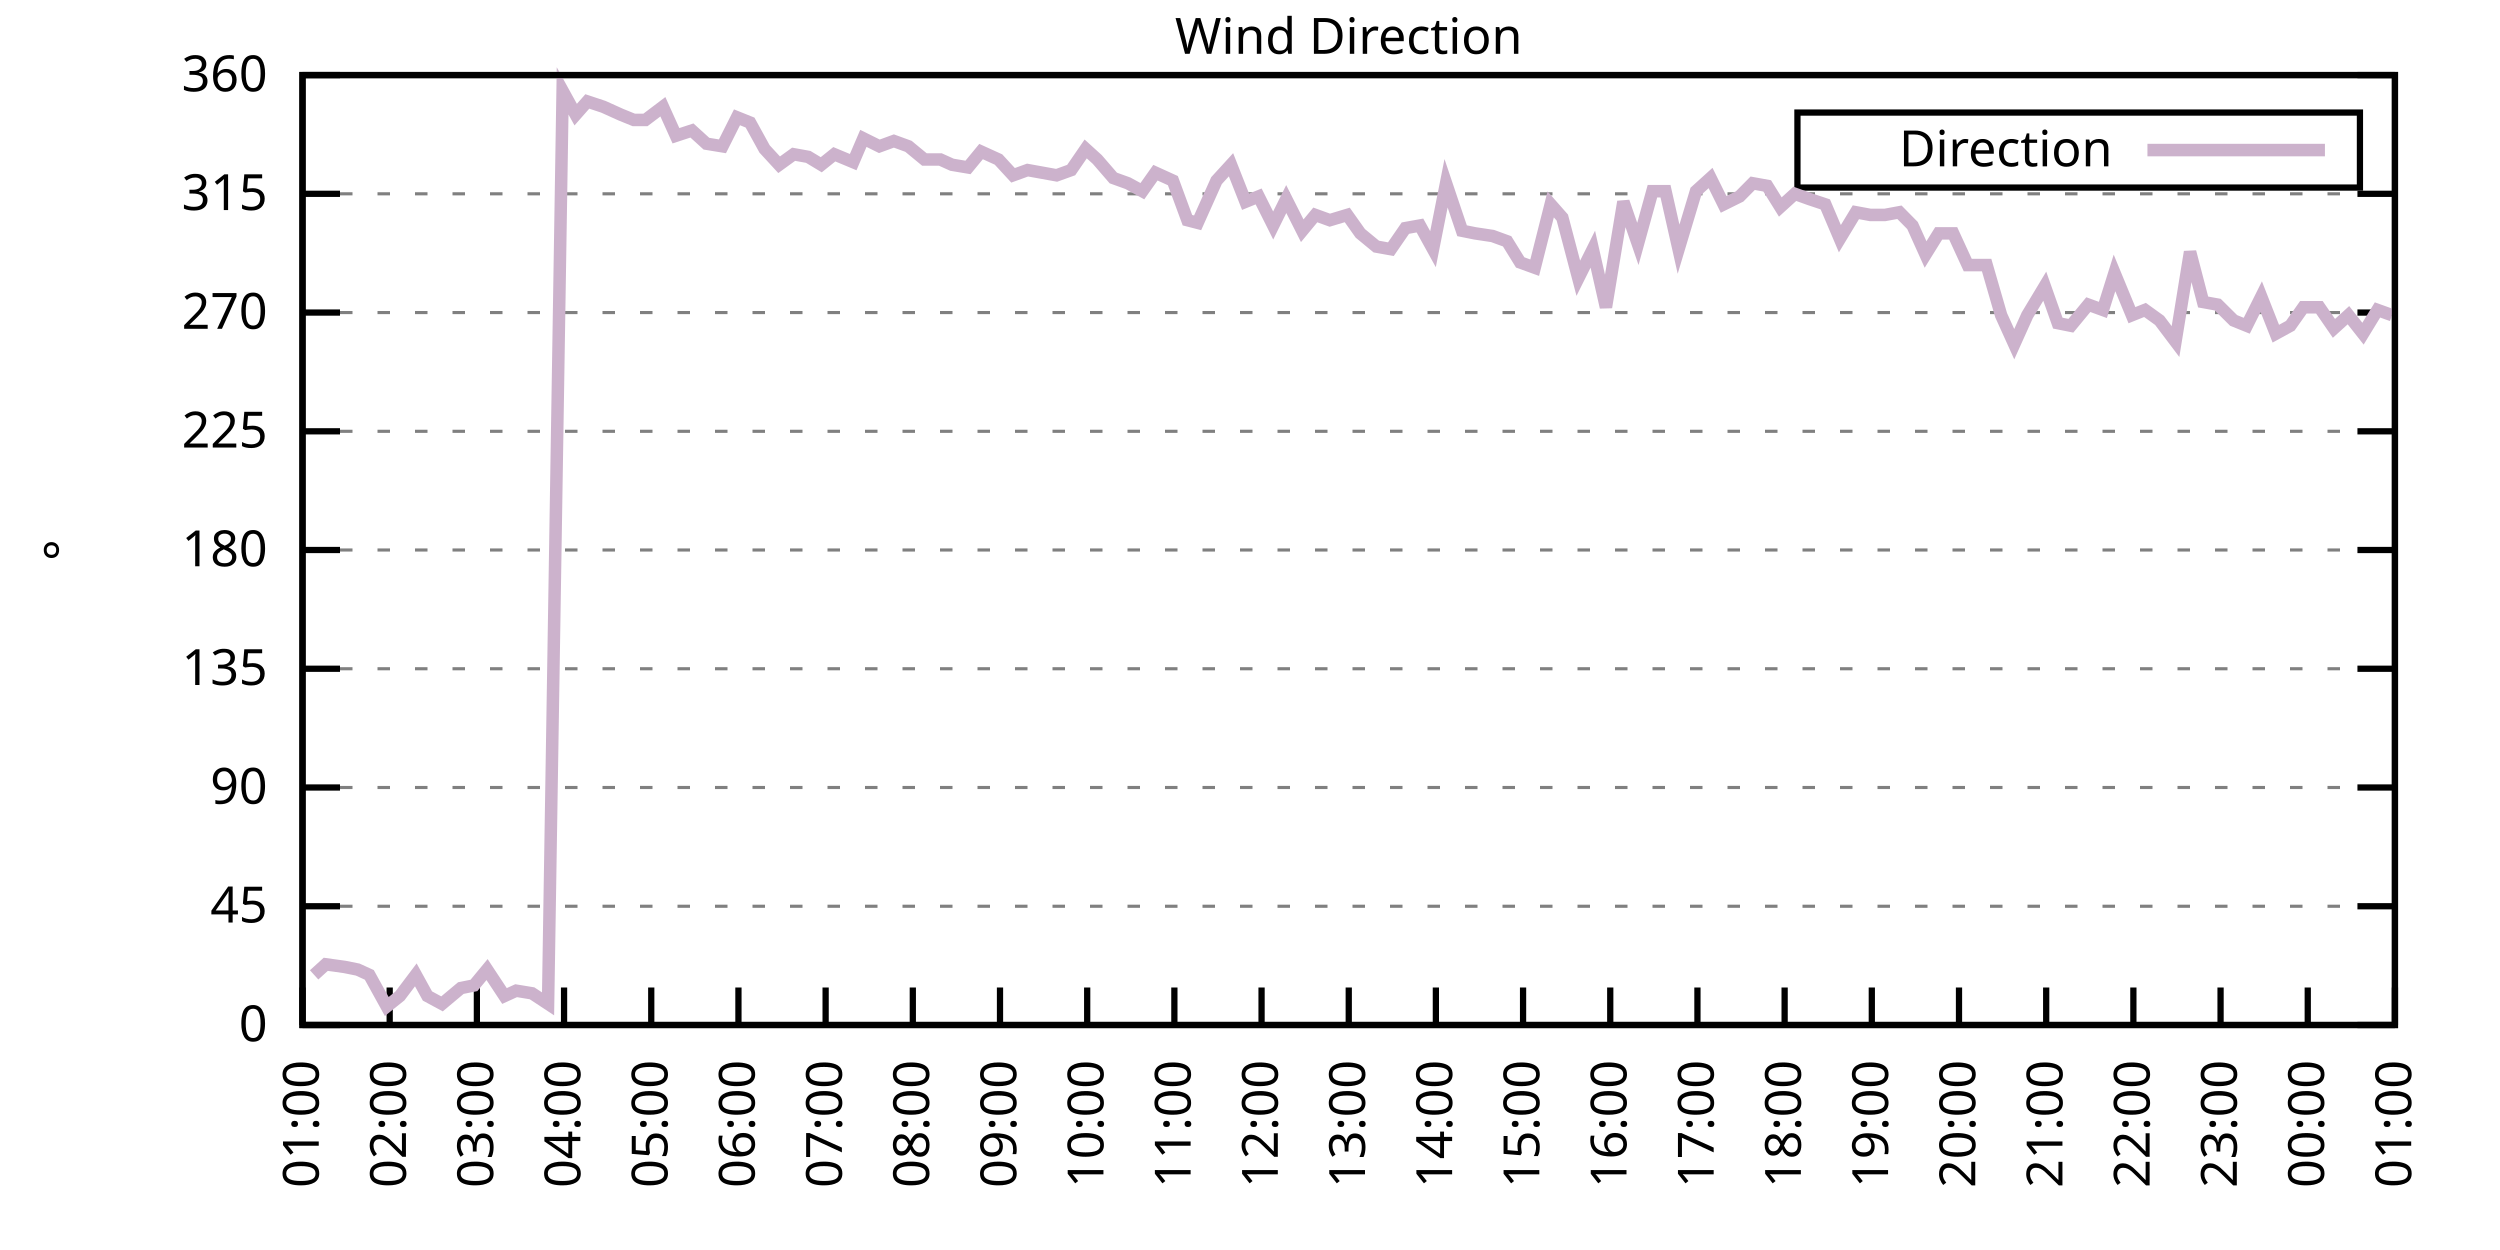
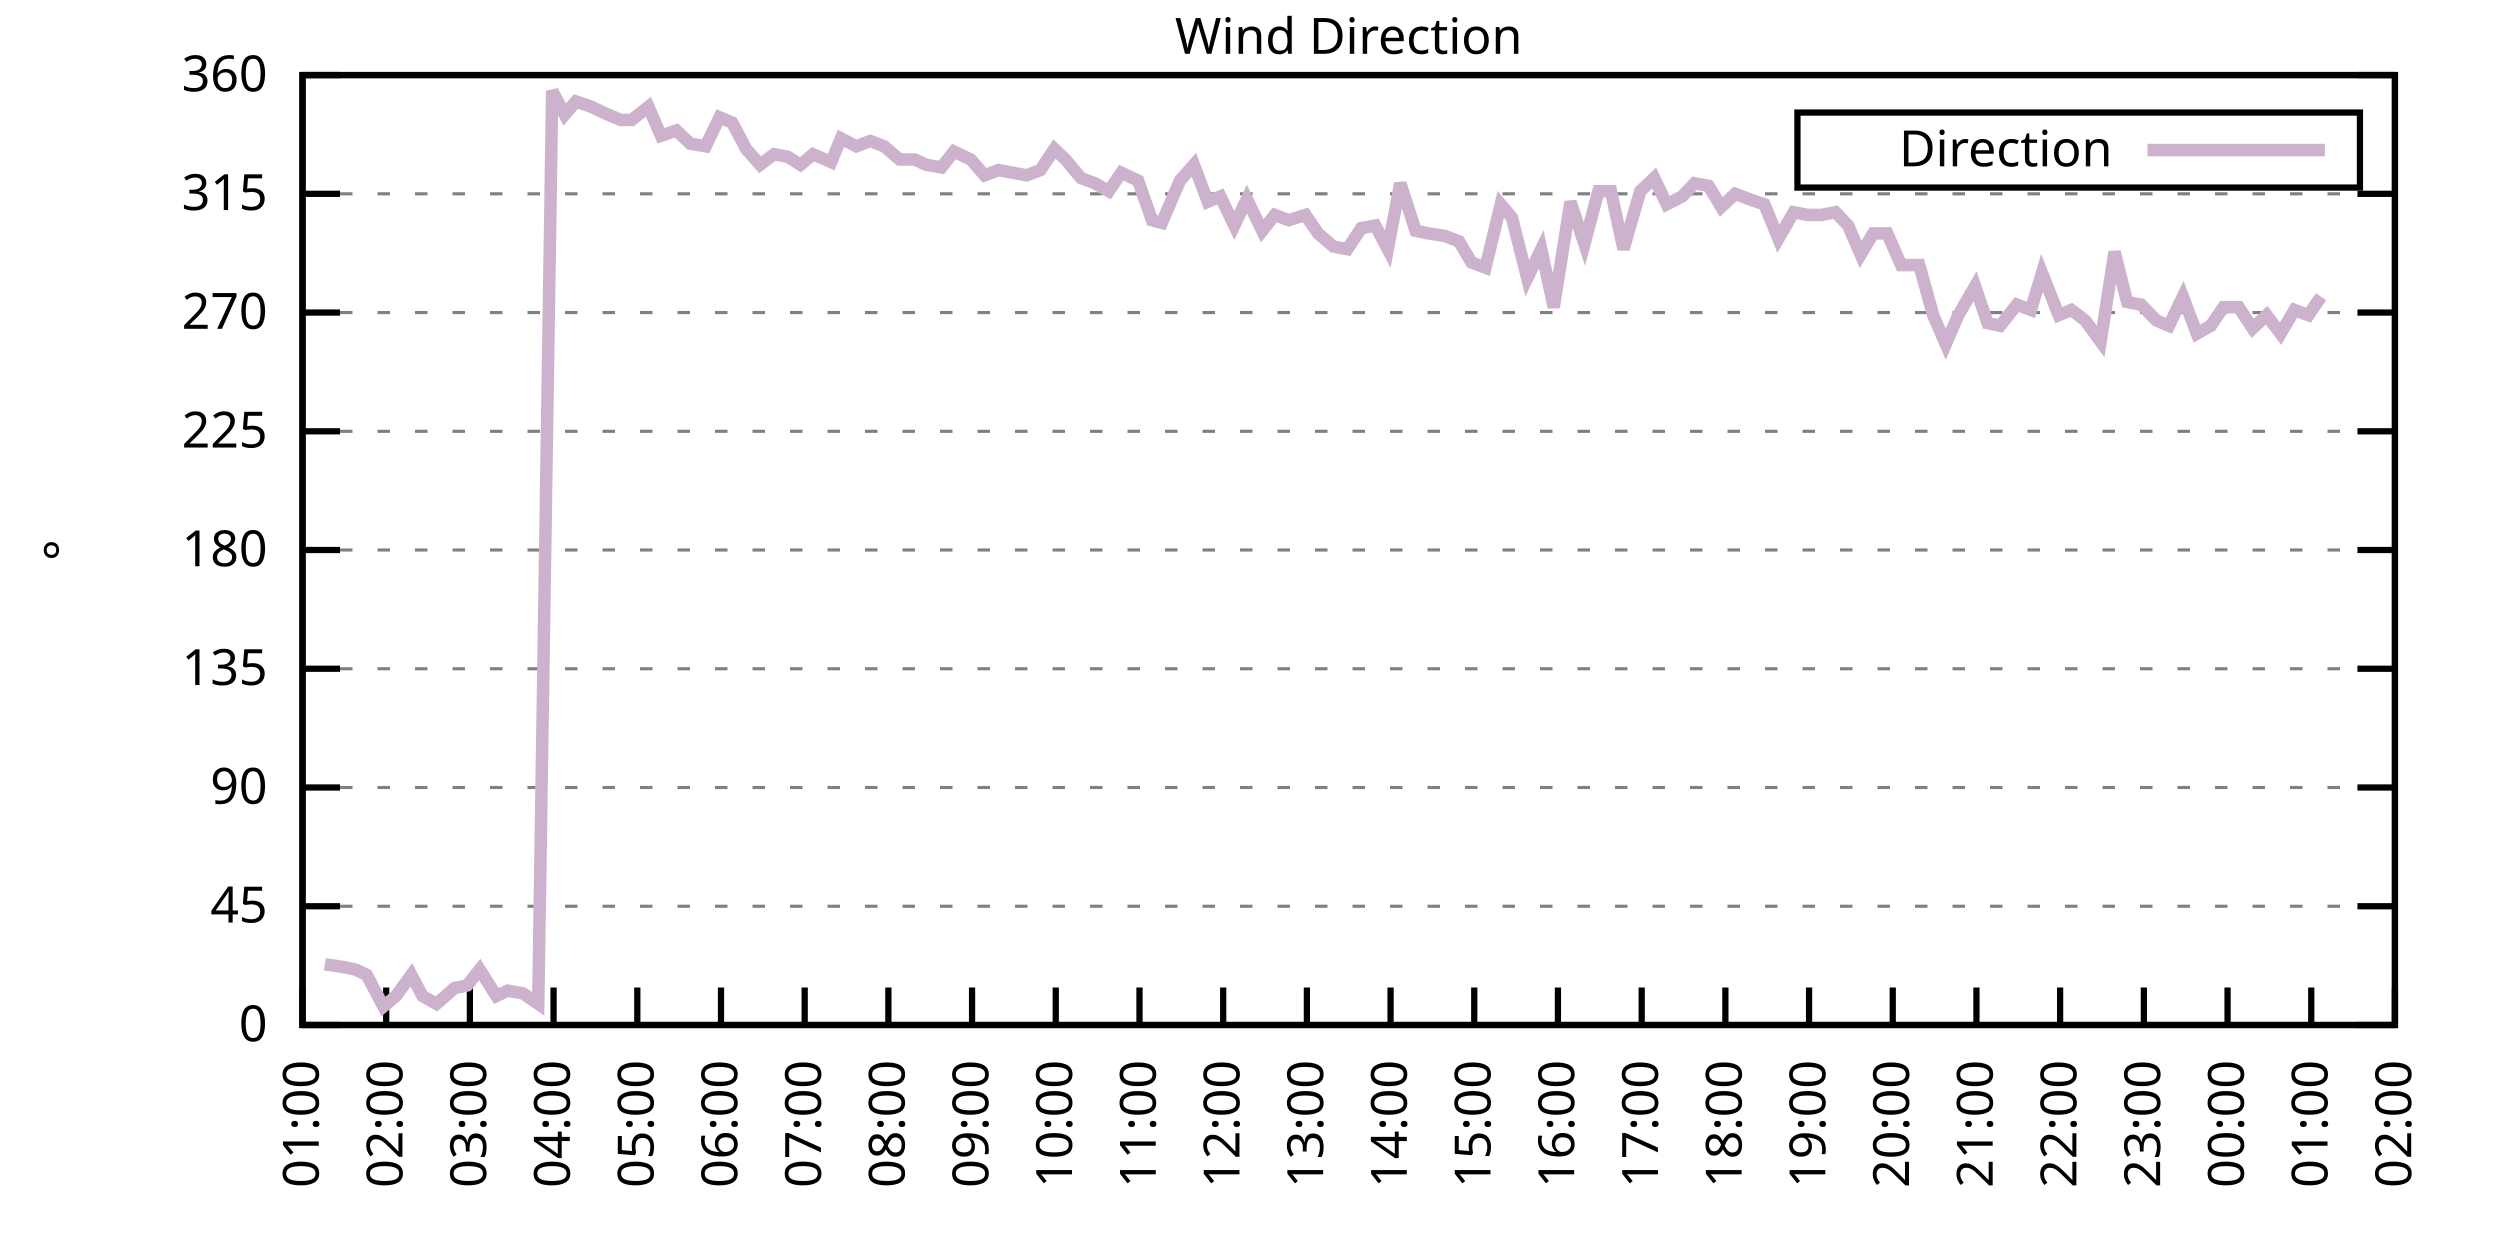
<svg xmlns="http://www.w3.org/2000/svg" xmlns:xlink="http://www.w3.org/1999/xlink" width="400" height="200" viewBox="0 0 400 200">
  <g id="gnuplot_canvas">
    <rect x="0" y="0" width="400" height="200" fill="none" />
    <defs>
      <circle id="gpDot" r="0.5" stroke-width="0.5" stroke="currentColor" />
      <path id="gpPt0" stroke-width="0.333" stroke="currentColor" d="M-1,0 h2 M0,-1 v2" />
      <path id="gpPt1" stroke-width="0.333" stroke="currentColor" d="M-1,-1 L1,1 M1,-1 L-1,1" />
      <path id="gpPt2" stroke-width="0.333" stroke="currentColor" d="M-1,0 L1,0 M0,-1 L0,1 M-1,-1 L1,1 M-1,1 L1,-1" />
      <rect id="gpPt3" stroke-width="0.333" stroke="currentColor" x="-1" y="-1" width="2" height="2" />
      <rect id="gpPt4" stroke-width="0.333" stroke="currentColor" fill="currentColor" x="-1" y="-1" width="2" height="2" />
      <circle id="gpPt5" stroke-width="0.333" stroke="currentColor" cx="0" cy="0" r="1" />
      <use xlink:href="#gpPt5" id="gpPt6" fill="currentColor" stroke="none" />
      <path id="gpPt7" stroke-width="0.333" stroke="currentColor" d="M0,-1.33 L-1.33,0.67 L1.33,0.67 z" />
      <use xlink:href="#gpPt7" id="gpPt8" fill="currentColor" stroke="none" />
      <use xlink:href="#gpPt7" id="gpPt9" stroke="currentColor" transform="rotate(180)" />
      <use xlink:href="#gpPt9" id="gpPt10" fill="currentColor" stroke="none" />
      <use xlink:href="#gpPt3" id="gpPt11" stroke="currentColor" transform="rotate(45)" />
      <use xlink:href="#gpPt11" id="gpPt12" fill="currentColor" stroke="none" />
      <path id="gpPt13" stroke-width="0.333" stroke="currentColor" d="M0,1.330 L1.265,0.411 L0.782,-1.067 L-0.782,-1.076 L-1.265,0.411 z" />
      <use xlink:href="#gpPt13" id="gpPt14" fill="currentColor" stroke="none" />
      <filter id="textbox" filterUnits="objectBoundingBox" x="0" y="0" height="1" width="1">
        <feFlood flood-color="white" flood-opacity="1" result="bgnd" />
        <feComposite in="SourceGraphic" in2="bgnd" operator="atop" />
      </filter>
      <filter id="greybox" filterUnits="objectBoundingBox" x="0" y="0" height="1" width="1">
        <feFlood flood-color="lightgrey" flood-opacity="1" result="grey" />
        <feComposite in="SourceGraphic" in2="grey" operator="atop" />
      </filter>
    </defs>
    <g fill="none" color="white" stroke="currentColor" stroke-width="1.00" stroke-linecap="butt" stroke-linejoin="miter">
</g>
    <g fill="none" color="black" stroke="currentColor" stroke-width="1.00" stroke-linecap="butt" stroke-linejoin="miter">
      <g stroke="none" shape-rendering="crispEdges">
        <polygon fill="rgb(255, 255, 255)" points="48.40,164.00 383.18,164.00 383.18,12.02 48.40,12.02 " />
      </g>
    </g>
    <g fill="none" color="black" stroke="currentColor" stroke-width="1.00" stroke-linecap="butt" stroke-linejoin="miter">
</g>
    <g fill="none" color="black" stroke="black" stroke-width="0.50" stroke-linecap="butt" stroke-linejoin="miter">
</g>
    <g fill="none" color="gray" stroke="currentColor" stroke-width="0.50" stroke-linecap="butt" stroke-linejoin="miter">
      <path stroke="gray" stroke-dasharray="2,4" class="gridline" d="M48.40,164.00 L383.19,164.00  " />
    </g>
    <g fill="none" color="gray" stroke="gray" stroke-width="1.00" stroke-linecap="butt" stroke-linejoin="miter">
</g>
    <g fill="none" color="black" stroke="currentColor" stroke-width="1.00" stroke-linecap="butt" stroke-linejoin="miter">
      <path stroke="black" d="M48.40,164.00 L54.40,164.00 M383.19,164.00 L377.19,164.00  " />
      <g transform="translate(42.80,166.60)" stroke="none" fill="black" font-family="Sans" font-size="8.00" text-anchor="end">
        <text>
          <tspan font-family="Sans"> 0</tspan>
        </text>
      </g>
    </g>
    <g fill="none" color="black" stroke="currentColor" stroke-width="1.00" stroke-linecap="butt" stroke-linejoin="miter">
</g>
    <g fill="none" color="black" stroke="black" stroke-width="0.50" stroke-linecap="butt" stroke-linejoin="miter">
</g>
    <g fill="none" color="gray" stroke="currentColor" stroke-width="0.50" stroke-linecap="butt" stroke-linejoin="miter">
      <path stroke="gray" stroke-dasharray="2,4" class="gridline" d="M48.40,145.00 L383.19,145.00  " />
    </g>
    <g fill="none" color="gray" stroke="gray" stroke-width="1.00" stroke-linecap="butt" stroke-linejoin="miter">
</g>
    <g fill="none" color="black" stroke="currentColor" stroke-width="1.00" stroke-linecap="butt" stroke-linejoin="miter">
      <path stroke="black" d="M48.40,145.00 L54.40,145.00 M383.19,145.00 L377.19,145.00  " />
      <g transform="translate(42.80,147.60)" stroke="none" fill="black" font-family="Sans" font-size="8.00" text-anchor="end">
        <text>
          <tspan font-family="Sans"> 45</tspan>
        </text>
      </g>
    </g>
    <g fill="none" color="black" stroke="currentColor" stroke-width="1.00" stroke-linecap="butt" stroke-linejoin="miter">
</g>
    <g fill="none" color="black" stroke="black" stroke-width="0.50" stroke-linecap="butt" stroke-linejoin="miter">
</g>
    <g fill="none" color="gray" stroke="currentColor" stroke-width="0.50" stroke-linecap="butt" stroke-linejoin="miter">
      <path stroke="gray" stroke-dasharray="2,4" class="gridline" d="M48.40,126.00 L383.19,126.00  " />
    </g>
    <g fill="none" color="gray" stroke="gray" stroke-width="1.00" stroke-linecap="butt" stroke-linejoin="miter">
</g>
    <g fill="none" color="black" stroke="currentColor" stroke-width="1.00" stroke-linecap="butt" stroke-linejoin="miter">
      <path stroke="black" d="M48.40,126.00 L54.40,126.00 M383.19,126.00 L377.19,126.00  " />
      <g transform="translate(42.80,128.60)" stroke="none" fill="black" font-family="Sans" font-size="8.00" text-anchor="end">
        <text>
          <tspan font-family="Sans"> 90</tspan>
        </text>
      </g>
    </g>
    <g fill="none" color="black" stroke="currentColor" stroke-width="1.00" stroke-linecap="butt" stroke-linejoin="miter">
</g>
    <g fill="none" color="black" stroke="black" stroke-width="0.50" stroke-linecap="butt" stroke-linejoin="miter">
</g>
    <g fill="none" color="gray" stroke="currentColor" stroke-width="0.50" stroke-linecap="butt" stroke-linejoin="miter">
      <path stroke="gray" stroke-dasharray="2,4" class="gridline" d="M48.40,107.00 L383.19,107.00  " />
    </g>
    <g fill="none" color="gray" stroke="gray" stroke-width="1.00" stroke-linecap="butt" stroke-linejoin="miter">
</g>
    <g fill="none" color="black" stroke="currentColor" stroke-width="1.00" stroke-linecap="butt" stroke-linejoin="miter">
      <path stroke="black" d="M48.40,107.00 L54.40,107.00 M383.19,107.00 L377.19,107.00  " />
      <g transform="translate(42.80,109.60)" stroke="none" fill="black" font-family="Sans" font-size="8.00" text-anchor="end">
        <text>
          <tspan font-family="Sans"> 135</tspan>
        </text>
      </g>
    </g>
    <g fill="none" color="black" stroke="currentColor" stroke-width="1.00" stroke-linecap="butt" stroke-linejoin="miter">
</g>
    <g fill="none" color="black" stroke="black" stroke-width="0.50" stroke-linecap="butt" stroke-linejoin="miter">
</g>
    <g fill="none" color="gray" stroke="currentColor" stroke-width="0.50" stroke-linecap="butt" stroke-linejoin="miter">
      <path stroke="gray" stroke-dasharray="2,4" class="gridline" d="M48.40,88.00 L383.19,88.00  " />
    </g>
    <g fill="none" color="gray" stroke="gray" stroke-width="1.00" stroke-linecap="butt" stroke-linejoin="miter">
</g>
    <g fill="none" color="black" stroke="currentColor" stroke-width="1.00" stroke-linecap="butt" stroke-linejoin="miter">
      <path stroke="black" d="M48.40,88.00 L54.40,88.00 M383.19,88.00 L377.19,88.00  " />
      <g transform="translate(42.80,90.60)" stroke="none" fill="black" font-family="Sans" font-size="8.00" text-anchor="end">
        <text>
          <tspan font-family="Sans"> 180</tspan>
        </text>
      </g>
    </g>
    <g fill="none" color="black" stroke="currentColor" stroke-width="1.00" stroke-linecap="butt" stroke-linejoin="miter">
</g>
    <g fill="none" color="black" stroke="black" stroke-width="0.50" stroke-linecap="butt" stroke-linejoin="miter">
</g>
    <g fill="none" color="gray" stroke="currentColor" stroke-width="0.50" stroke-linecap="butt" stroke-linejoin="miter">
      <path stroke="gray" stroke-dasharray="2,4" class="gridline" d="M48.40,69.01 L383.19,69.01  " />
    </g>
    <g fill="none" color="gray" stroke="gray" stroke-width="1.00" stroke-linecap="butt" stroke-linejoin="miter">
</g>
    <g fill="none" color="black" stroke="currentColor" stroke-width="1.00" stroke-linecap="butt" stroke-linejoin="miter">
      <path stroke="black" d="M48.40,69.01 L54.40,69.01 M383.19,69.01 L377.19,69.01  " />
      <g transform="translate(42.80,71.61)" stroke="none" fill="black" font-family="Sans" font-size="8.00" text-anchor="end">
        <text>
          <tspan font-family="Sans"> 225</tspan>
        </text>
      </g>
    </g>
    <g fill="none" color="black" stroke="currentColor" stroke-width="1.00" stroke-linecap="butt" stroke-linejoin="miter">
</g>
    <g fill="none" color="black" stroke="black" stroke-width="0.50" stroke-linecap="butt" stroke-linejoin="miter">
</g>
    <g fill="none" color="gray" stroke="currentColor" stroke-width="0.50" stroke-linecap="butt" stroke-linejoin="miter">
      <path stroke="gray" stroke-dasharray="2,4" class="gridline" d="M48.40,50.01 L383.19,50.01  " />
    </g>
    <g fill="none" color="gray" stroke="gray" stroke-width="1.00" stroke-linecap="butt" stroke-linejoin="miter">
</g>
    <g fill="none" color="black" stroke="currentColor" stroke-width="1.00" stroke-linecap="butt" stroke-linejoin="miter">
      <path stroke="black" d="M48.40,50.01 L54.40,50.01 M383.19,50.01 L377.19,50.01  " />
      <g transform="translate(42.80,52.61)" stroke="none" fill="black" font-family="Sans" font-size="8.00" text-anchor="end">
        <text>
          <tspan font-family="Sans"> 270</tspan>
        </text>
      </g>
    </g>
    <g fill="none" color="black" stroke="currentColor" stroke-width="1.00" stroke-linecap="butt" stroke-linejoin="miter">
</g>
    <g fill="none" color="black" stroke="black" stroke-width="0.50" stroke-linecap="butt" stroke-linejoin="miter">
</g>
    <g fill="none" color="gray" stroke="currentColor" stroke-width="0.50" stroke-linecap="butt" stroke-linejoin="miter">
      <path stroke="gray" stroke-dasharray="2,4" class="gridline" d="M48.40,31.01 L383.19,31.01  " />
    </g>
    <g fill="none" color="gray" stroke="gray" stroke-width="1.00" stroke-linecap="butt" stroke-linejoin="miter">
</g>
    <g fill="none" color="black" stroke="currentColor" stroke-width="1.00" stroke-linecap="butt" stroke-linejoin="miter">
      <path stroke="black" d="M48.40,31.01 L54.40,31.01 M383.19,31.01 L377.19,31.01  " />
      <g transform="translate(42.80,33.61)" stroke="none" fill="black" font-family="Sans" font-size="8.00" text-anchor="end">
        <text>
          <tspan font-family="Sans"> 315</tspan>
        </text>
      </g>
    </g>
    <g fill="none" color="black" stroke="currentColor" stroke-width="1.00" stroke-linecap="butt" stroke-linejoin="miter">
</g>
    <g fill="none" color="black" stroke="black" stroke-width="0.50" stroke-linecap="butt" stroke-linejoin="miter">
</g>
    <g fill="none" color="gray" stroke="currentColor" stroke-width="0.50" stroke-linecap="butt" stroke-linejoin="miter">
      <path stroke="gray" stroke-dasharray="2,4" class="gridline" d="M48.40,12.01 L383.19,12.01  " />
    </g>
    <g fill="none" color="gray" stroke="gray" stroke-width="1.00" stroke-linecap="butt" stroke-linejoin="miter">
</g>
    <g fill="none" color="black" stroke="currentColor" stroke-width="1.00" stroke-linecap="butt" stroke-linejoin="miter">
      <path stroke="black" d="M48.40,12.01 L54.40,12.01 M383.19,12.01 L377.19,12.01  " />
      <g transform="translate(42.80,14.61)" stroke="none" fill="black" font-family="Sans" font-size="8.00" text-anchor="end">
        <text>
          <tspan font-family="Sans"> 360</tspan>
        </text>
      </g>
    </g>
    <g fill="none" color="black" stroke="currentColor" stroke-width="1.00" stroke-linecap="butt" stroke-linejoin="miter">
      <path stroke="black" d="M48.40,164.00 L48.40,158.00  " />
      <g transform="translate(51.00,169.60) rotate(270.00)" stroke="none" fill="black" font-family="Sans" font-size="8.00" text-anchor="end">
        <text>
          <tspan font-family="Sans">01:00</tspan>
        </text>
      </g>
    </g>
    <g fill="none" color="black" stroke="currentColor" stroke-width="1.00" stroke-linecap="butt" stroke-linejoin="miter">
-       <path stroke="black" d="M62.35,164.00 L62.35,158.00  " />
-       <g transform="translate(64.95,169.60) rotate(270.00)" stroke="none" fill="black" font-family="Sans" font-size="8.00" text-anchor="end">
+       <path stroke="black" d="M61.79,164.00 L61.79,158.00  " />
+       <g transform="translate(64.39,169.60) rotate(270.00)" stroke="none" fill="black" font-family="Sans" font-size="8.00" text-anchor="end">
        <text>
          <tspan font-family="Sans">02:00</tspan>
        </text>
      </g>
    </g>
    <g fill="none" color="black" stroke="currentColor" stroke-width="1.00" stroke-linecap="butt" stroke-linejoin="miter">
-       <path stroke="black" d="M76.30,164.00 L76.30,158.00  " />
-       <g transform="translate(78.90,169.60) rotate(270.00)" stroke="none" fill="black" font-family="Sans" font-size="8.00" text-anchor="end">
+       <path stroke="black" d="M75.18,164.00 L75.18,158.00  " />
+       <g transform="translate(77.78,169.60) rotate(270.00)" stroke="none" fill="black" font-family="Sans" font-size="8.00" text-anchor="end">
        <text>
          <tspan font-family="Sans">03:00</tspan>
        </text>
      </g>
    </g>
    <g fill="none" color="black" stroke="currentColor" stroke-width="1.00" stroke-linecap="butt" stroke-linejoin="miter">
-       <path stroke="black" d="M90.25,164.00 L90.25,158.00  " />
-       <g transform="translate(92.85,169.60) rotate(270.00)" stroke="none" fill="black" font-family="Sans" font-size="8.00" text-anchor="end">
+       <path stroke="black" d="M88.57,164.00 L88.57,158.00  " />
+       <g transform="translate(91.17,169.60) rotate(270.00)" stroke="none" fill="black" font-family="Sans" font-size="8.00" text-anchor="end">
        <text>
          <tspan font-family="Sans">04:00</tspan>
        </text>
      </g>
    </g>
    <g fill="none" color="black" stroke="currentColor" stroke-width="1.00" stroke-linecap="butt" stroke-linejoin="miter">
-       <path stroke="black" d="M104.20,164.00 L104.20,158.00  " />
-       <g transform="translate(106.80,169.60) rotate(270.00)" stroke="none" fill="black" font-family="Sans" font-size="8.00" text-anchor="end">
+       <path stroke="black" d="M101.97,164.00 L101.97,158.00  " />
+       <g transform="translate(104.57,169.60) rotate(270.00)" stroke="none" fill="black" font-family="Sans" font-size="8.00" text-anchor="end">
        <text>
          <tspan font-family="Sans">05:00</tspan>
        </text>
      </g>
    </g>
    <g fill="none" color="black" stroke="currentColor" stroke-width="1.00" stroke-linecap="butt" stroke-linejoin="miter">
-       <path stroke="black" d="M118.15,164.00 L118.15,158.00  " />
-       <g transform="translate(120.75,169.60) rotate(270.00)" stroke="none" fill="black" font-family="Sans" font-size="8.00" text-anchor="end">
+       <path stroke="black" d="M115.36,164.00 L115.36,158.00  " />
+       <g transform="translate(117.96,169.60) rotate(270.00)" stroke="none" fill="black" font-family="Sans" font-size="8.00" text-anchor="end">
        <text>
          <tspan font-family="Sans">06:00</tspan>
        </text>
      </g>
    </g>
    <g fill="none" color="black" stroke="currentColor" stroke-width="1.00" stroke-linecap="butt" stroke-linejoin="miter">
-       <path stroke="black" d="M132.10,164.00 L132.10,158.00  " />
-       <g transform="translate(134.70,169.60) rotate(270.00)" stroke="none" fill="black" font-family="Sans" font-size="8.00" text-anchor="end">
+       <path stroke="black" d="M128.75,164.00 L128.75,158.00  " />
+       <g transform="translate(131.35,169.60) rotate(270.00)" stroke="none" fill="black" font-family="Sans" font-size="8.00" text-anchor="end">
        <text>
          <tspan font-family="Sans">07:00</tspan>
        </text>
      </g>
    </g>
    <g fill="none" color="black" stroke="currentColor" stroke-width="1.00" stroke-linecap="butt" stroke-linejoin="miter">
-       <path stroke="black" d="M146.05,164.00 L146.05,158.00  " />
-       <g transform="translate(148.65,169.60) rotate(270.00)" stroke="none" fill="black" font-family="Sans" font-size="8.00" text-anchor="end">
+       <path stroke="black" d="M142.14,164.00 L142.14,158.00  " />
+       <g transform="translate(144.74,169.60) rotate(270.00)" stroke="none" fill="black" font-family="Sans" font-size="8.00" text-anchor="end">
        <text>
          <tspan font-family="Sans">08:00</tspan>
        </text>
      </g>
    </g>
    <g fill="none" color="black" stroke="currentColor" stroke-width="1.00" stroke-linecap="butt" stroke-linejoin="miter">
-       <path stroke="black" d="M160.00,164.00 L160.00,158.00  " />
-       <g transform="translate(162.60,169.60) rotate(270.00)" stroke="none" fill="black" font-family="Sans" font-size="8.00" text-anchor="end">
+       <path stroke="black" d="M155.53,164.00 L155.53,158.00  " />
+       <g transform="translate(158.13,169.60) rotate(270.00)" stroke="none" fill="black" font-family="Sans" font-size="8.00" text-anchor="end">
        <text>
          <tspan font-family="Sans">09:00</tspan>
        </text>
      </g>
    </g>
    <g fill="none" color="black" stroke="currentColor" stroke-width="1.00" stroke-linecap="butt" stroke-linejoin="miter">
-       <path stroke="black" d="M173.95,164.00 L173.95,158.00  " />
-       <g transform="translate(176.55,169.60) rotate(270.00)" stroke="none" fill="black" font-family="Sans" font-size="8.00" text-anchor="end">
+       <path stroke="black" d="M168.92,164.00 L168.92,158.00  " />
+       <g transform="translate(171.52,169.60) rotate(270.00)" stroke="none" fill="black" font-family="Sans" font-size="8.00" text-anchor="end">
        <text>
          <tspan font-family="Sans">10:00</tspan>
        </text>
      </g>
    </g>
    <g fill="none" color="black" stroke="currentColor" stroke-width="1.00" stroke-linecap="butt" stroke-linejoin="miter">
-       <path stroke="black" d="M187.90,164.00 L187.90,158.00  " />
-       <g transform="translate(190.50,169.60) rotate(270.00)" stroke="none" fill="black" font-family="Sans" font-size="8.00" text-anchor="end">
+       <path stroke="black" d="M182.32,164.00 L182.32,158.00  " />
+       <g transform="translate(184.92,169.60) rotate(270.00)" stroke="none" fill="black" font-family="Sans" font-size="8.00" text-anchor="end">
        <text>
          <tspan font-family="Sans">11:00</tspan>
        </text>
      </g>
    </g>
    <g fill="none" color="black" stroke="currentColor" stroke-width="1.00" stroke-linecap="butt" stroke-linejoin="miter">
-       <path stroke="black" d="M201.85,164.00 L201.85,158.00  " />
-       <g transform="translate(204.45,169.60) rotate(270.00)" stroke="none" fill="black" font-family="Sans" font-size="8.00" text-anchor="end">
+       <path stroke="black" d="M195.71,164.00 L195.71,158.00  " />
+       <g transform="translate(198.31,169.60) rotate(270.00)" stroke="none" fill="black" font-family="Sans" font-size="8.00" text-anchor="end">
        <text>
          <tspan font-family="Sans">12:00</tspan>
        </text>
      </g>
    </g>
    <g fill="none" color="black" stroke="currentColor" stroke-width="1.00" stroke-linecap="butt" stroke-linejoin="miter">
-       <path stroke="black" d="M215.80,164.00 L215.80,158.00  " />
-       <g transform="translate(218.40,169.60) rotate(270.00)" stroke="none" fill="black" font-family="Sans" font-size="8.00" text-anchor="end">
+       <path stroke="black" d="M209.10,164.00 L209.10,158.00  " />
+       <g transform="translate(211.70,169.60) rotate(270.00)" stroke="none" fill="black" font-family="Sans" font-size="8.00" text-anchor="end">
        <text>
          <tspan font-family="Sans">13:00</tspan>
        </text>
      </g>
    </g>
    <g fill="none" color="black" stroke="currentColor" stroke-width="1.00" stroke-linecap="butt" stroke-linejoin="miter">
-       <path stroke="black" d="M229.74,164.00 L229.74,158.00  " />
-       <g transform="translate(232.34,169.60) rotate(270.00)" stroke="none" fill="black" font-family="Sans" font-size="8.00" text-anchor="end">
+       <path stroke="black" d="M222.49,164.00 L222.49,158.00  " />
+       <g transform="translate(225.09,169.60) rotate(270.00)" stroke="none" fill="black" font-family="Sans" font-size="8.00" text-anchor="end">
        <text>
          <tspan font-family="Sans">14:00</tspan>
        </text>
      </g>
    </g>
    <g fill="none" color="black" stroke="currentColor" stroke-width="1.00" stroke-linecap="butt" stroke-linejoin="miter">
-       <path stroke="black" d="M243.69,164.00 L243.69,158.00  " />
-       <g transform="translate(246.29,169.60) rotate(270.00)" stroke="none" fill="black" font-family="Sans" font-size="8.00" text-anchor="end">
+       <path stroke="black" d="M235.88,164.00 L235.88,158.00  " />
+       <g transform="translate(238.48,169.60) rotate(270.00)" stroke="none" fill="black" font-family="Sans" font-size="8.00" text-anchor="end">
        <text>
          <tspan font-family="Sans">15:00</tspan>
        </text>
      </g>
    </g>
    <g fill="none" color="black" stroke="currentColor" stroke-width="1.00" stroke-linecap="butt" stroke-linejoin="miter">
-       <path stroke="black" d="M257.64,164.00 L257.64,158.00  " />
-       <g transform="translate(260.24,169.60) rotate(270.00)" stroke="none" fill="black" font-family="Sans" font-size="8.00" text-anchor="end">
+       <path stroke="black" d="M249.27,164.00 L249.27,158.00  " />
+       <g transform="translate(251.87,169.60) rotate(270.00)" stroke="none" fill="black" font-family="Sans" font-size="8.00" text-anchor="end">
        <text>
          <tspan font-family="Sans">16:00</tspan>
        </text>
      </g>
    </g>
    <g fill="none" color="black" stroke="currentColor" stroke-width="1.00" stroke-linecap="butt" stroke-linejoin="miter">
-       <path stroke="black" d="M271.59,164.00 L271.59,158.00  " />
-       <g transform="translate(274.19,169.60) rotate(270.00)" stroke="none" fill="black" font-family="Sans" font-size="8.00" text-anchor="end">
+       <path stroke="black" d="M262.67,164.00 L262.67,158.00  " />
+       <g transform="translate(265.27,169.60) rotate(270.00)" stroke="none" fill="black" font-family="Sans" font-size="8.00" text-anchor="end">
        <text>
          <tspan font-family="Sans">17:00</tspan>
        </text>
      </g>
    </g>
    <g fill="none" color="black" stroke="currentColor" stroke-width="1.00" stroke-linecap="butt" stroke-linejoin="miter">
-       <path stroke="black" d="M285.54,164.00 L285.54,158.00  " />
-       <g transform="translate(288.14,169.60) rotate(270.00)" stroke="none" fill="black" font-family="Sans" font-size="8.00" text-anchor="end">
+       <path stroke="black" d="M276.06,164.00 L276.06,158.00  " />
+       <g transform="translate(278.66,169.60) rotate(270.00)" stroke="none" fill="black" font-family="Sans" font-size="8.00" text-anchor="end">
        <text>
          <tspan font-family="Sans">18:00</tspan>
        </text>
      </g>
    </g>
    <g fill="none" color="black" stroke="currentColor" stroke-width="1.00" stroke-linecap="butt" stroke-linejoin="miter">
-       <path stroke="black" d="M299.49,164.00 L299.49,158.00  " />
-       <g transform="translate(302.09,169.60) rotate(270.00)" stroke="none" fill="black" font-family="Sans" font-size="8.00" text-anchor="end">
+       <path stroke="black" d="M289.45,164.00 L289.45,158.00  " />
+       <g transform="translate(292.05,169.60) rotate(270.00)" stroke="none" fill="black" font-family="Sans" font-size="8.00" text-anchor="end">
        <text>
          <tspan font-family="Sans">19:00</tspan>
        </text>
      </g>
    </g>
    <g fill="none" color="black" stroke="currentColor" stroke-width="1.00" stroke-linecap="butt" stroke-linejoin="miter">
-       <path stroke="black" d="M313.44,164.00 L313.44,158.00  " />
-       <g transform="translate(316.04,169.60) rotate(270.00)" stroke="none" fill="black" font-family="Sans" font-size="8.00" text-anchor="end">
+       <path stroke="black" d="M302.84,164.00 L302.84,158.00  " />
+       <g transform="translate(305.44,169.60) rotate(270.00)" stroke="none" fill="black" font-family="Sans" font-size="8.00" text-anchor="end">
        <text>
          <tspan font-family="Sans">20:00</tspan>
        </text>
      </g>
    </g>
    <g fill="none" color="black" stroke="currentColor" stroke-width="1.00" stroke-linecap="butt" stroke-linejoin="miter">
-       <path stroke="black" d="M327.39,164.00 L327.39,158.00  " />
-       <g transform="translate(329.99,169.60) rotate(270.00)" stroke="none" fill="black" font-family="Sans" font-size="8.00" text-anchor="end">
+       <path stroke="black" d="M316.23,164.00 L316.23,158.00  " />
+       <g transform="translate(318.83,169.60) rotate(270.00)" stroke="none" fill="black" font-family="Sans" font-size="8.00" text-anchor="end">
        <text>
          <tspan font-family="Sans">21:00</tspan>
        </text>
      </g>
    </g>
    <g fill="none" color="black" stroke="currentColor" stroke-width="1.00" stroke-linecap="butt" stroke-linejoin="miter">
-       <path stroke="black" d="M341.34,164.00 L341.34,158.00  " />
-       <g transform="translate(343.94,169.60) rotate(270.00)" stroke="none" fill="black" font-family="Sans" font-size="8.00" text-anchor="end">
+       <path stroke="black" d="M329.62,164.00 L329.62,158.00  " />
+       <g transform="translate(332.22,169.60) rotate(270.00)" stroke="none" fill="black" font-family="Sans" font-size="8.00" text-anchor="end">
        <text>
          <tspan font-family="Sans">22:00</tspan>
        </text>
      </g>
    </g>
    <g fill="none" color="black" stroke="currentColor" stroke-width="1.00" stroke-linecap="butt" stroke-linejoin="miter">
-       <path stroke="black" d="M355.29,164.00 L355.29,158.00  " />
-       <g transform="translate(357.89,169.60) rotate(270.00)" stroke="none" fill="black" font-family="Sans" font-size="8.00" text-anchor="end">
+       <path stroke="black" d="M343.02,164.00 L343.02,158.00  " />
+       <g transform="translate(345.62,169.60) rotate(270.00)" stroke="none" fill="black" font-family="Sans" font-size="8.00" text-anchor="end">
        <text>
          <tspan font-family="Sans">23:00</tspan>
        </text>
      </g>
    </g>
    <g fill="none" color="black" stroke="currentColor" stroke-width="1.00" stroke-linecap="butt" stroke-linejoin="miter">
-       <path stroke="black" d="M369.24,164.00 L369.24,158.00  " />
-       <g transform="translate(371.84,169.60) rotate(270.00)" stroke="none" fill="black" font-family="Sans" font-size="8.00" text-anchor="end">
+       <path stroke="black" d="M356.41,164.00 L356.41,158.00  " />
+       <g transform="translate(359.01,169.60) rotate(270.00)" stroke="none" fill="black" font-family="Sans" font-size="8.00" text-anchor="end">
        <text>
          <tspan font-family="Sans">00:00</tspan>
+         </text>
+       </g>
+     </g>
+     <g fill="none" color="black" stroke="currentColor" stroke-width="1.00" stroke-linecap="butt" stroke-linejoin="miter">
+       <path stroke="black" d="M369.80,164.00 L369.80,158.00  " />
+       <g transform="translate(372.40,169.60) rotate(270.00)" stroke="none" fill="black" font-family="Sans" font-size="8.00" text-anchor="end">
+         <text>
+           <tspan font-family="Sans">01:00</tspan>
        </text>
      </g>
    </g>
    <g fill="none" color="black" stroke="currentColor" stroke-width="1.00" stroke-linecap="butt" stroke-linejoin="miter">
      <path stroke="black" d="M383.19,164.00 L383.19,158.00  " />
      <g transform="translate(385.79,169.60) rotate(270.00)" stroke="none" fill="black" font-family="Sans" font-size="8.00" text-anchor="end">
        <text>
-           <tspan font-family="Sans">01:00</tspan>
+           <tspan font-family="Sans">02:00</tspan>
        </text>
      </g>
    </g>
    <g fill="none" color="black" stroke="currentColor" stroke-width="1.00" stroke-linecap="butt" stroke-linejoin="miter">
</g>
    <g fill="none" color="black" stroke="currentColor" stroke-width="1.00" stroke-linecap="butt" stroke-linejoin="miter">
      <path stroke="black" d="M48.40,12.01 L48.40,164.00 L383.19,164.00 L383.19,12.01 L48.40,12.01 Z  " />
    </g>
    <g fill="none" color="black" stroke="currentColor" stroke-width="1.00" stroke-linecap="butt" stroke-linejoin="miter">
</g>
    <g fill="none" color="black" stroke="currentColor" stroke-width="1.00" stroke-linecap="butt" stroke-linejoin="miter">
      <path stroke="black" d="M287.59,30.01 L287.59,18.01 L377.59,18.01 L377.59,30.01 L287.59,30.01 Z  " />
    </g>
    <g id="Wind_direction_plot_1">
      <g fill="none" color="white" stroke="black" stroke-width="2.00" stroke-linecap="butt" stroke-linejoin="miter">
</g>
      <g fill="none" color="black" stroke="currentColor" stroke-width="2.00" stroke-linecap="butt" stroke-linejoin="miter">
        <g transform="translate(337.99,26.61)" stroke="none" fill="black" font-family="Sans" font-size="8.00" text-anchor="end">
          <text>
            <tspan font-family="Sans">Direction</tspan>
          </text>
        </g>
      </g>
      <g fill="none" color="black" stroke="currentColor" stroke-width="2.00" stroke-linecap="butt" stroke-linejoin="miter">
-         <path stroke="rgb(204, 178, 204)" d="M343.59,24.01 L371.99,24.01 M50.26,155.98 L52.12,154.29 L55.14,154.71 L57.23,155.13 L59.09,155.98 L61.88,161.04   L63.98,159.36 L66.53,155.98 L68.39,159.36 L70.72,160.62 L73.74,158.09 L75.83,157.67 L77.93,155.13 L80.72,159.36   L82.58,158.51 L85.13,158.93 L87.69,160.62 L90.02,14.54 L92.11,18.34 L93.97,16.23 L96.53,17.08 L99.32,18.34   L101.41,19.19 L103.27,19.19 L106.06,17.08 L108.15,21.72 L110.71,20.88 L113.03,22.99 L115.59,23.41 L117.92,18.77   L120.01,19.61 L122.33,23.83 L124.66,26.36 L126.98,24.68 L129.31,25.10 L131.40,26.36 L133.49,24.68 L136.51,25.94   L138.14,22.14 L140.70,23.41 L143.02,22.56 L145.35,23.41 L147.91,25.52 L150.46,25.52 L152.32,26.36 L154.88,26.79   L156.97,24.25 L159.76,25.52 L162.09,28.05 L164.41,27.21 L166.74,27.63 L169.06,28.05 L171.39,27.21 L173.71,23.83   L175.57,25.52 L178.13,28.48 L180.46,29.32 L182.78,30.59 L184.87,27.63 L187.66,28.90 L189.99,35.23 L191.62,35.65   L194.64,28.90 L196.96,26.36 L199.29,32.28 L201.38,31.43 L203.71,36.08 L205.80,31.85 L208.36,36.92 L210.45,34.39   L212.77,35.23 L215.56,34.39 L217.65,37.34 L220.21,39.45 L222.54,39.87 L224.86,36.50 L227.19,36.08 L229.28,39.87   L231.37,29.32 L233.93,36.92 L236.02,37.34 L238.81,37.76 L241.14,38.61 L243.23,41.99 L245.55,42.83 L248.11,32.70   L249.97,34.81 L252.53,44.52 L254.85,39.87 L256.95,49.16 L259.74,32.28 L262.06,39.03 L264.39,30.59 L266.48,30.59   L268.57,39.87 L271.36,30.59 L273.69,28.48 L275.78,32.70 L278.34,31.43 L280.43,29.32 L282.75,29.74 L284.85,33.12   L287.17,31.01 L289.50,31.85 L292.05,32.70 L294.38,38.19 L296.94,33.96 L299.26,34.39 L301.58,34.39 L303.91,33.96   L306.00,36.08 L308.09,40.72 L310.19,37.34 L312.51,37.34 L314.84,42.41 L317.86,42.41 L320.18,50.43 L322.28,55.07   L324.37,50.43 L327.16,45.79 L329.25,51.70 L331.34,52.12 L334.13,48.74 L336.46,49.59 L338.32,43.67 L341.11,50.43   L343.20,49.59 L345.53,51.27 L348.08,54.65 L350.41,40.30 L352.50,48.32 L354.83,48.74 L357.38,51.27 L359.48,52.12   L361.80,47.47 L364.13,53.39 L366.45,52.12 L368.54,49.16 L371.10,49.16 L373.43,52.54 L375.75,50.43 L378.08,53.39   L380.40,49.59 L382.73,50.43  " />
+         <path stroke="rgb(204, 178, 204)" d="M343.59,24.01 L371.99,24.01 M51.97,154.29 L54.87,154.71 L56.88,155.13 L58.67,155.98 L61.35,161.04 L63.35,159.36   L65.81,155.98 L67.59,159.36 L69.83,160.62 L72.73,158.09 L74.74,157.67 L76.75,155.13 L79.42,159.36 L81.21,158.51   L83.66,158.93 L86.12,160.62 L88.35,14.54 L90.36,18.34 L92.15,16.23 L94.60,17.08 L97.28,18.34 L99.29,19.19   L101.07,19.19 L103.75,17.08 L105.76,21.72 L108.22,20.88 L110.45,22.99 L112.90,23.41 L115.13,18.77 L117.14,19.61   L119.38,23.83 L121.61,26.36 L123.84,24.68 L126.07,25.10 L128.08,26.36 L130.09,24.68 L132.99,25.94 L134.55,22.14   L137.01,23.41 L139.24,22.56 L141.47,23.41 L143.93,25.52 L146.38,25.52 L148.17,26.36 L150.62,26.79 L152.63,24.25   L155.31,25.52 L157.54,28.05 L159.77,27.21 L162.01,27.63 L164.24,28.05 L166.47,27.21 L168.70,23.83 L170.49,25.52   L172.94,28.48 L175.17,29.32 L177.41,30.59 L179.41,27.63 L182.09,28.90 L184.32,35.23 L185.89,35.65 L188.79,28.90   L191.02,26.36 L193.25,32.28 L195.26,31.43 L197.49,36.08 L199.50,31.85 L201.96,36.92 L203.97,34.39 L206.20,35.23   L208.88,34.39 L210.88,37.34 L213.34,39.45 L215.57,39.87 L217.80,36.50 L220.04,36.08 L222.04,39.87 L224.05,29.32   L226.51,36.92 L228.52,37.34 L231.20,37.76 L233.43,38.61 L235.44,41.99 L237.67,42.83 L240.12,32.70 L241.91,34.81   L244.36,44.52 L246.60,39.87 L248.60,49.16 L251.28,32.28 L253.51,39.03 L255.75,30.59 L257.76,30.59 L259.76,39.87   L262.44,30.59 L264.67,28.48 L266.68,32.70 L269.14,31.43 L271.15,29.32 L273.38,29.74 L275.39,33.12 L277.62,31.01   L279.85,31.85 L282.31,32.70 L284.54,38.19 L286.99,33.96 L289.23,34.39 L291.46,34.39 L293.69,33.96 L295.70,36.08   L297.71,40.72 L299.72,37.34 L301.95,37.34 L304.18,42.41 L307.08,42.41 L309.31,50.43 L311.32,55.07 L313.33,50.43   L316.01,45.79 L318.02,51.70 L320.03,52.12 L322.70,48.74 L324.94,49.59 L326.72,43.67 L329.40,50.43 L331.41,49.59   L333.64,51.27 L336.10,54.65 L338.33,40.30 L340.34,48.32 L342.57,48.74 L345.02,51.27 L347.03,52.12 L349.26,47.47   L351.50,53.39 L353.73,52.12 L355.74,49.16 L358.19,49.16 L360.42,52.54 L362.66,50.43 L364.89,53.39 L367.12,49.59   L369.35,50.43 L371.36,47.47  " />
      </g>
    </g>
    <g fill="none" color="black" stroke="currentColor" stroke-width="2.00" stroke-linecap="butt" stroke-linejoin="miter">
</g>
    <g fill="none" color="black" stroke="black" stroke-width="1.00" stroke-linecap="butt" stroke-linejoin="miter">
</g>
    <g fill="none" color="black" stroke="currentColor" stroke-width="1.00" stroke-linecap="butt" stroke-linejoin="miter">
      <path stroke="black" d="M48.40,12.01 L48.40,164.00 L383.19,164.00 L383.19,12.01 L48.40,12.01 Z  " />
      <g transform="translate(12.80,88.01) rotate(270.00)" stroke="none" fill="black" font-family="Sans" font-size="8.00" text-anchor="middle">
        <text>
          <tspan font-family="Sans">°</tspan>
        </text>
      </g>
    </g>
    <g fill="none" color="black" stroke="currentColor" stroke-width="1.00" stroke-linecap="butt" stroke-linejoin="miter">
</g>
    <g fill="none" color="black" stroke="currentColor" stroke-width="1.00" stroke-linecap="butt" stroke-linejoin="miter">
      <g transform="translate(215.79,8.61)" stroke="none" fill="black" font-family="Sans" font-size="8.00" text-anchor="middle">
        <text>
          <tspan font-family="Sans">Wind Direction</tspan>
        </text>
      </g>
    </g>
    <g fill="none" color="black" stroke="currentColor" stroke-width="1.00" stroke-linecap="butt" stroke-linejoin="miter">
</g>
  </g>
</svg>
